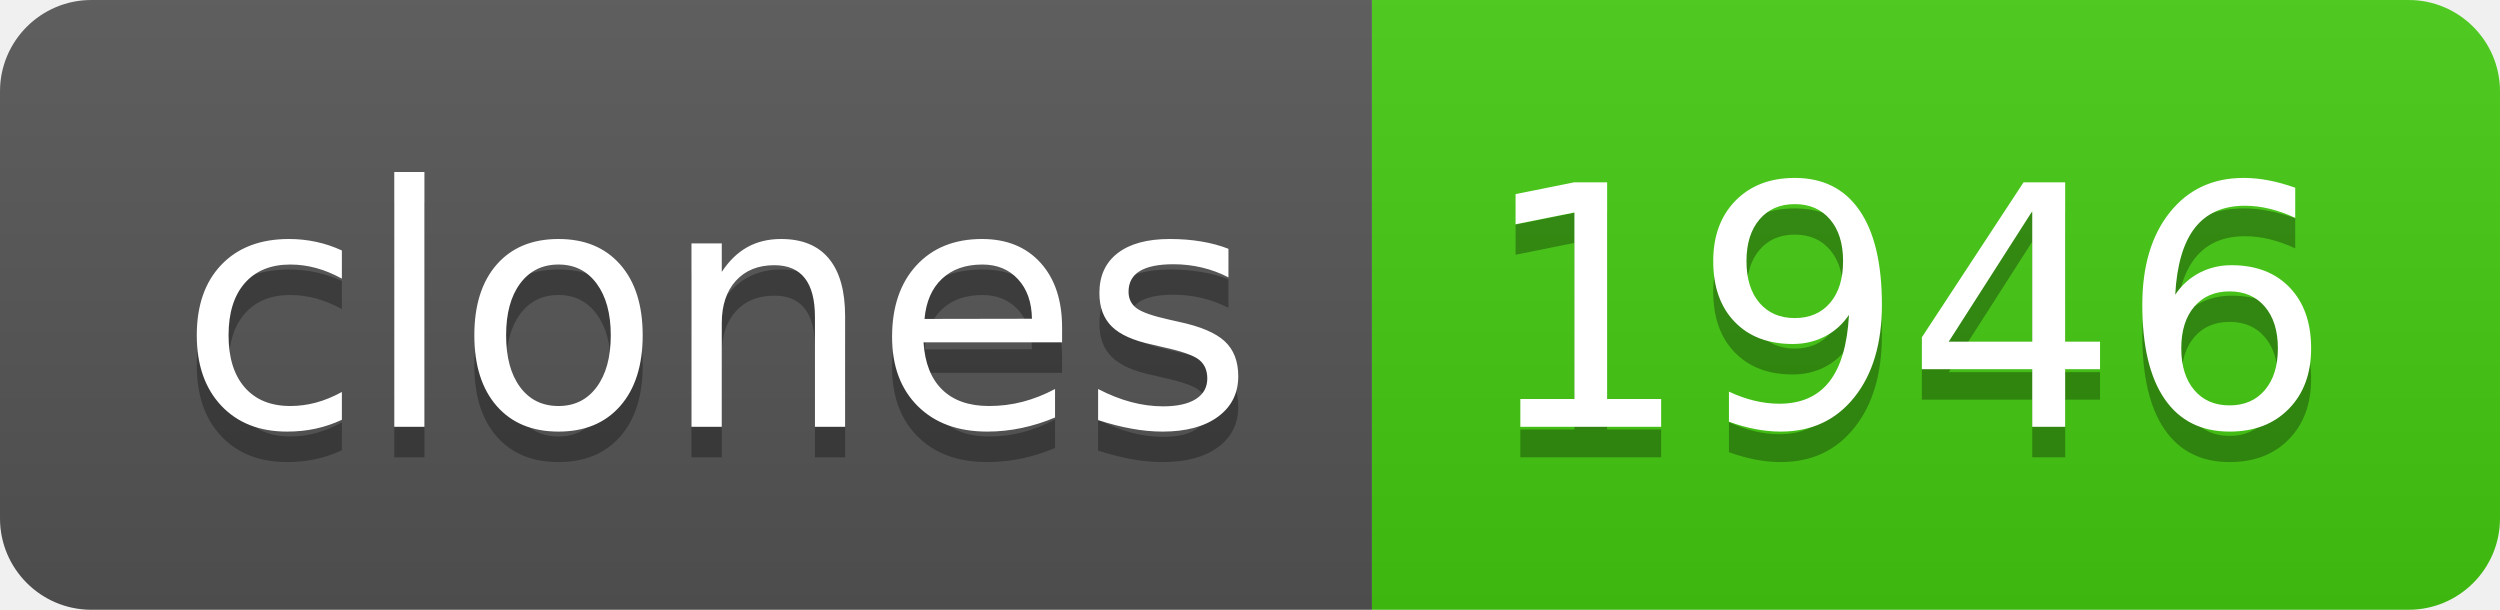
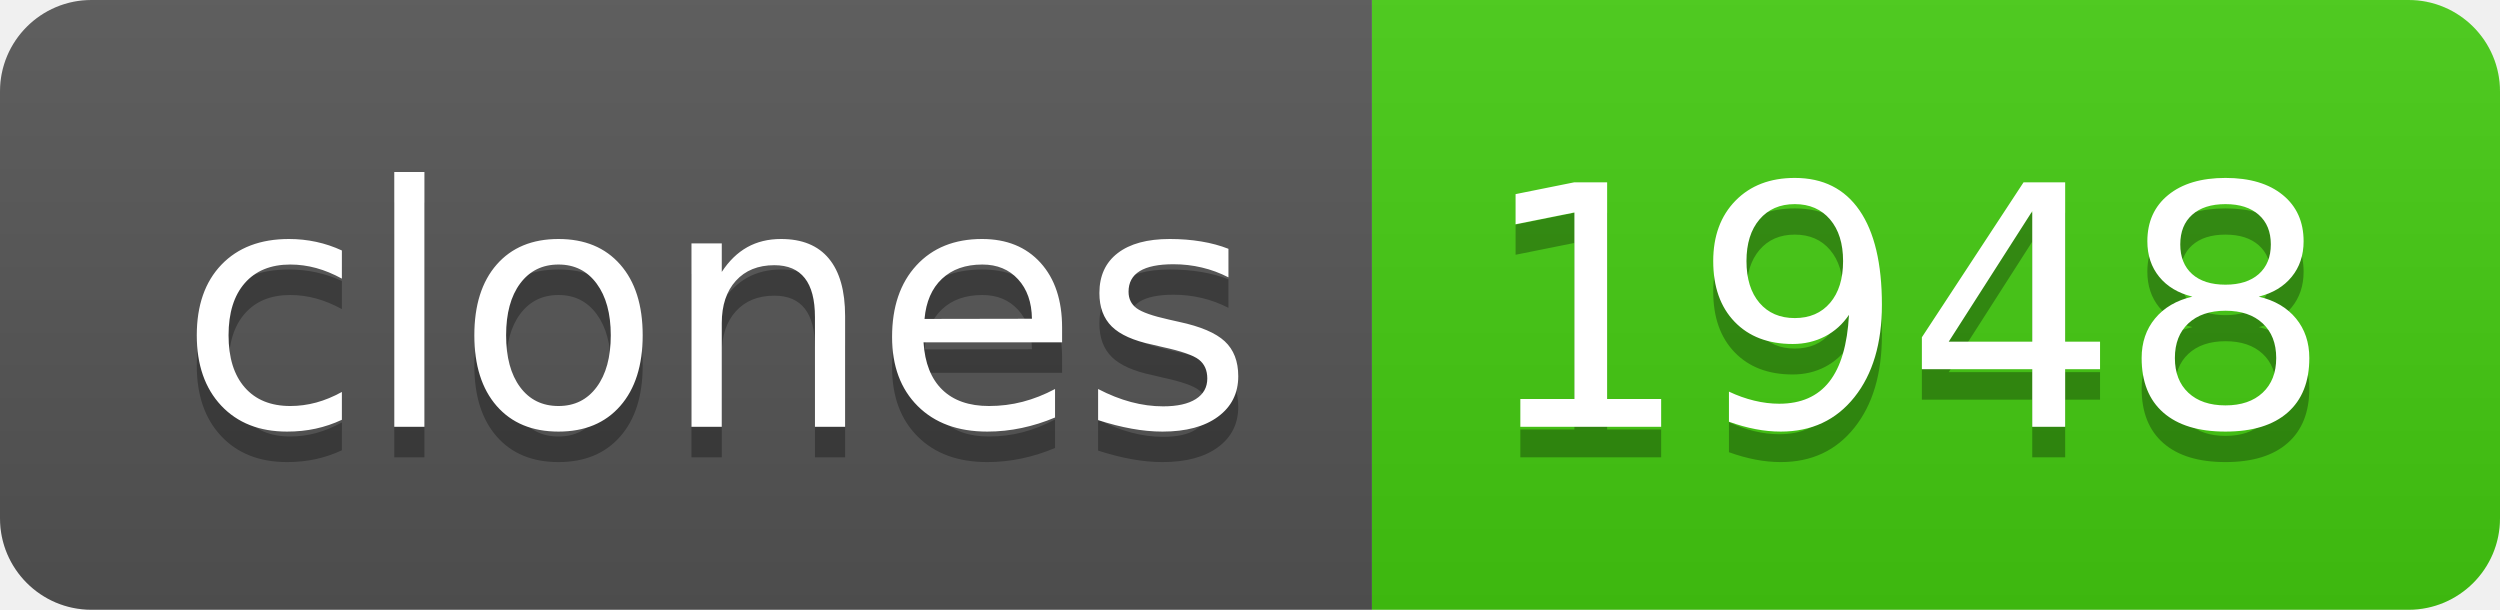
- <svg xmlns="http://www.w3.org/2000/svg" width="82" height="20" role="img" aria-label="clones: 1946">
+ <svg xmlns="http://www.w3.org/2000/svg" width="82" height="20" role="img" aria-label="clones: 1948">
  <linearGradient id="s" x2="0" y2="100%">
    <stop offset="0" stop-color="#bbb" stop-opacity=".1" />
    <stop offset="1" stop-opacity=".1" />
  </linearGradient>
  <clipPath id="r">
    <rect width="82" height="20" rx="3" fill="#fff" />
  </clipPath>
  <g clip-path="url(#r)">
    <rect width="45" height="20" fill="#555" />
    <rect x="45" width="37" height="20" fill="#4c1" />
    <rect width="82" height="20" fill="url(#s)" />
  </g>
  <g fill="#fff" text-anchor="middle" font-family="Verdana,Geneva,DejaVu Sans,sans-serif" text-rendering="geometricPrecision" font-size="110">
    <text aria-hidden="true" x="235" y="150" fill="#010101" fill-opacity=".3" transform="scale(.1)" textLength="350">clones</text>
    <text x="235" y="140" transform="scale(.1)" fill="#fff" textLength="350">clones</text>
-     <text aria-hidden="true" x="625" y="150" fill="#010101" fill-opacity=".3" transform="scale(.1)" textLength="270">1946</text>
-     <text x="625" y="140" transform="scale(.1)" fill="#fff" textLength="270">1946</text>
+     <text aria-hidden="true" x="625" y="150" fill="#010101" fill-opacity=".3" transform="scale(.1)" textLength="270">1948</text>
+     <text x="625" y="140" transform="scale(.1)" fill="#fff" textLength="270">1948</text>
  </g>
</svg>
